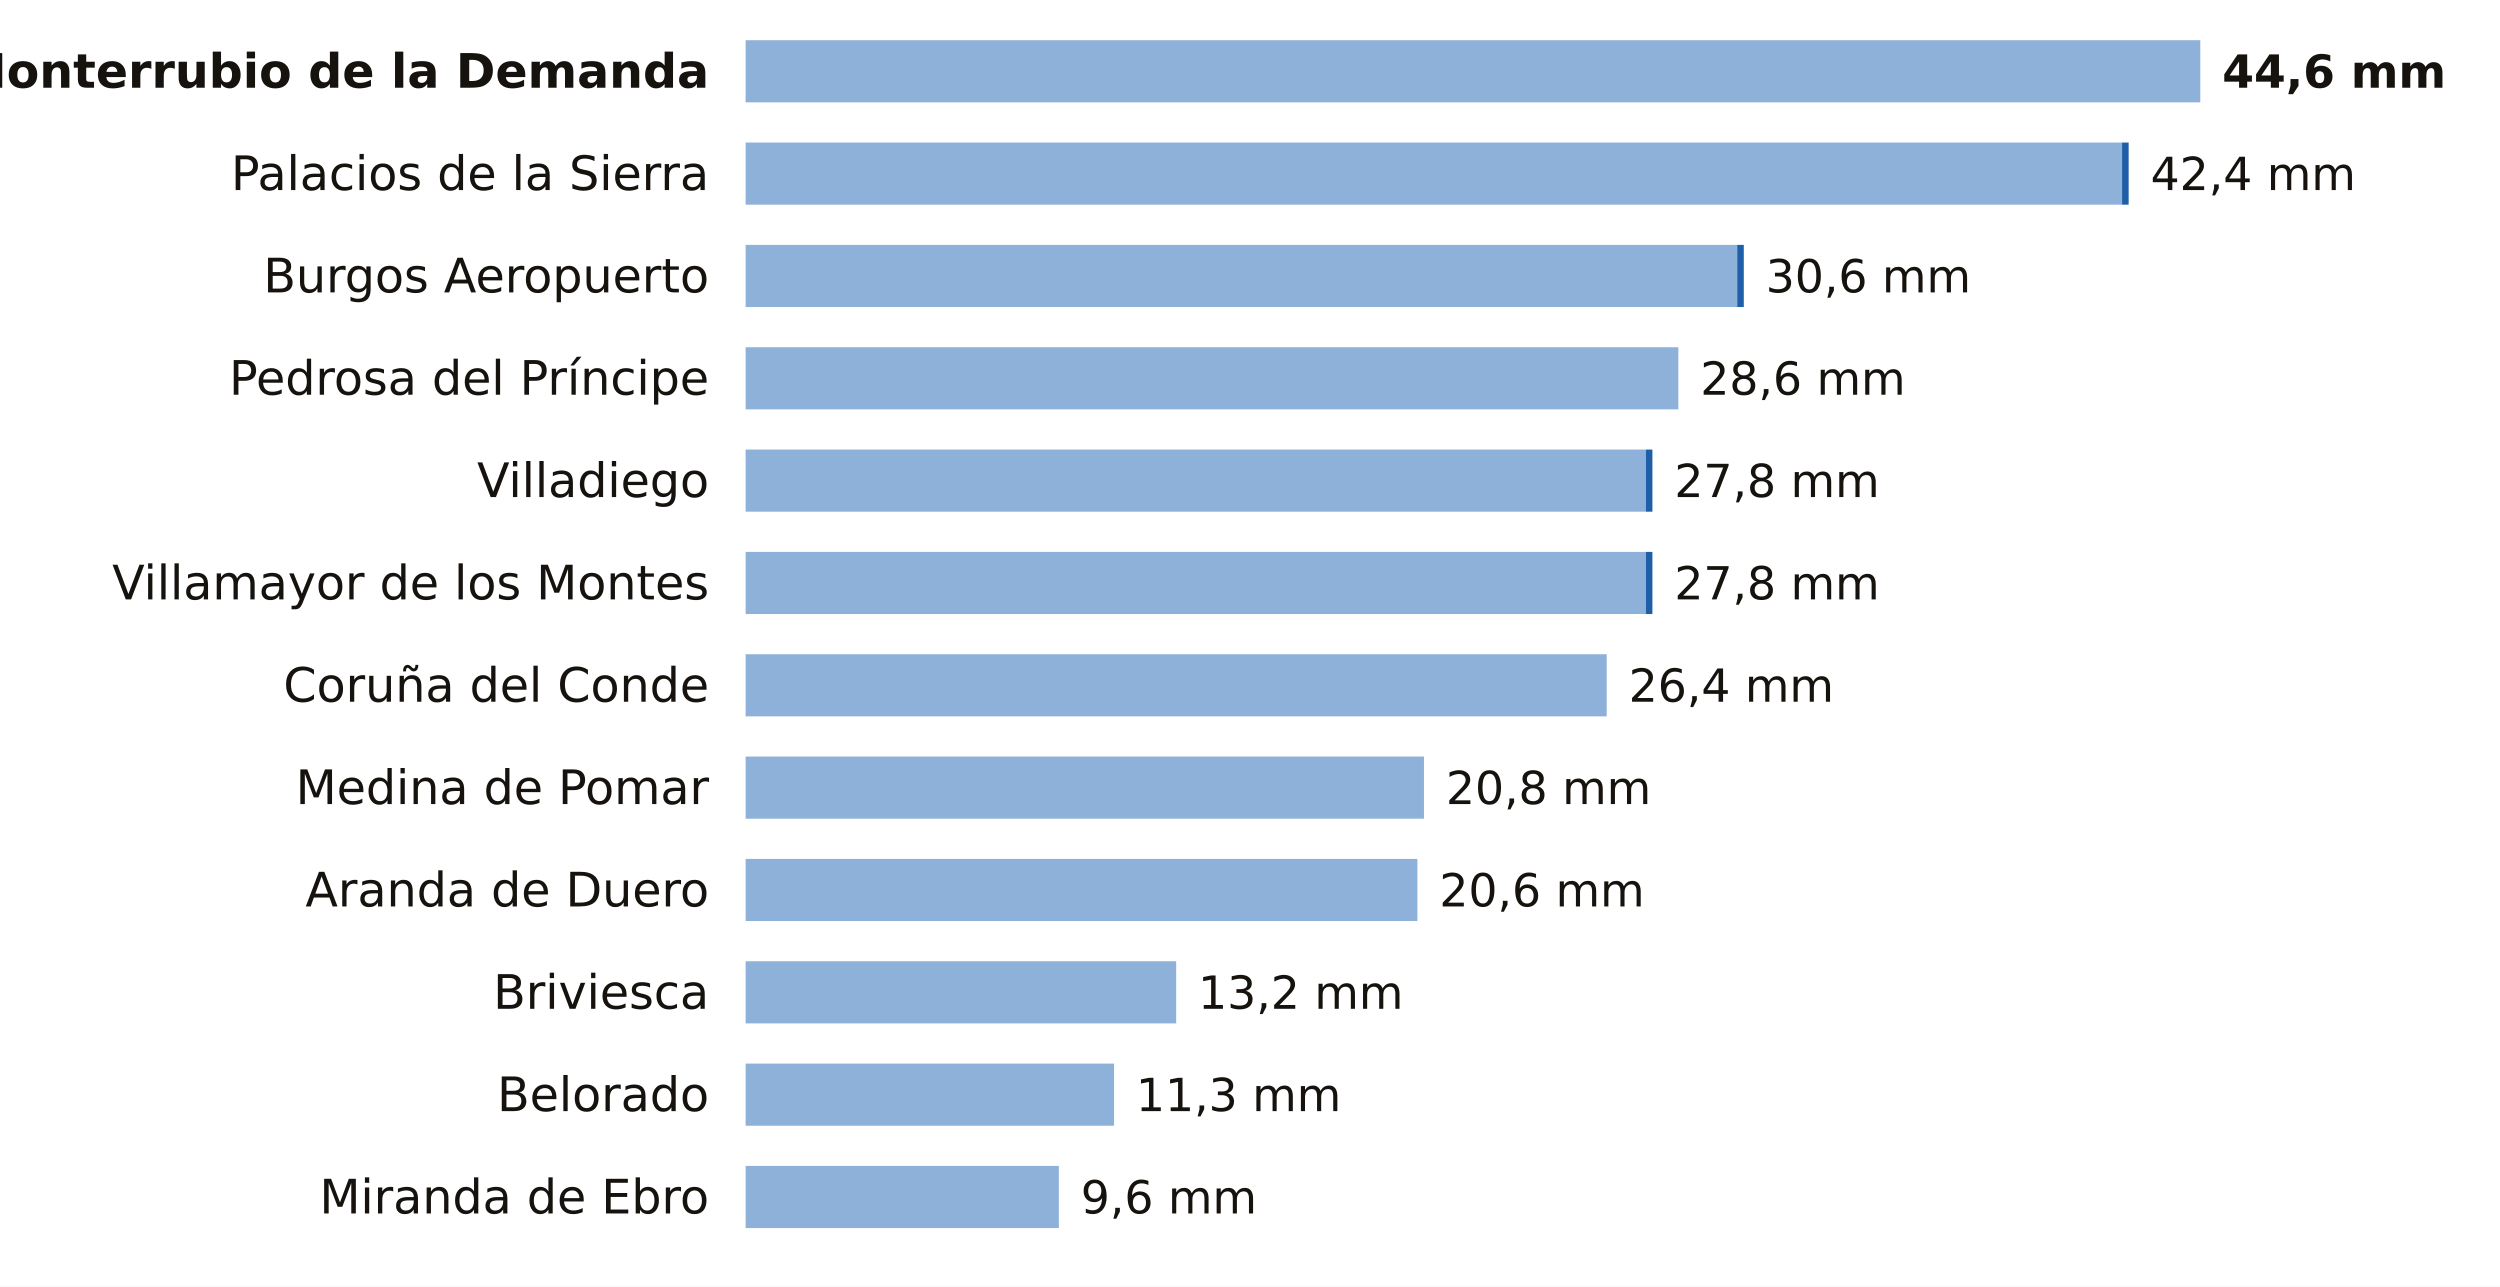
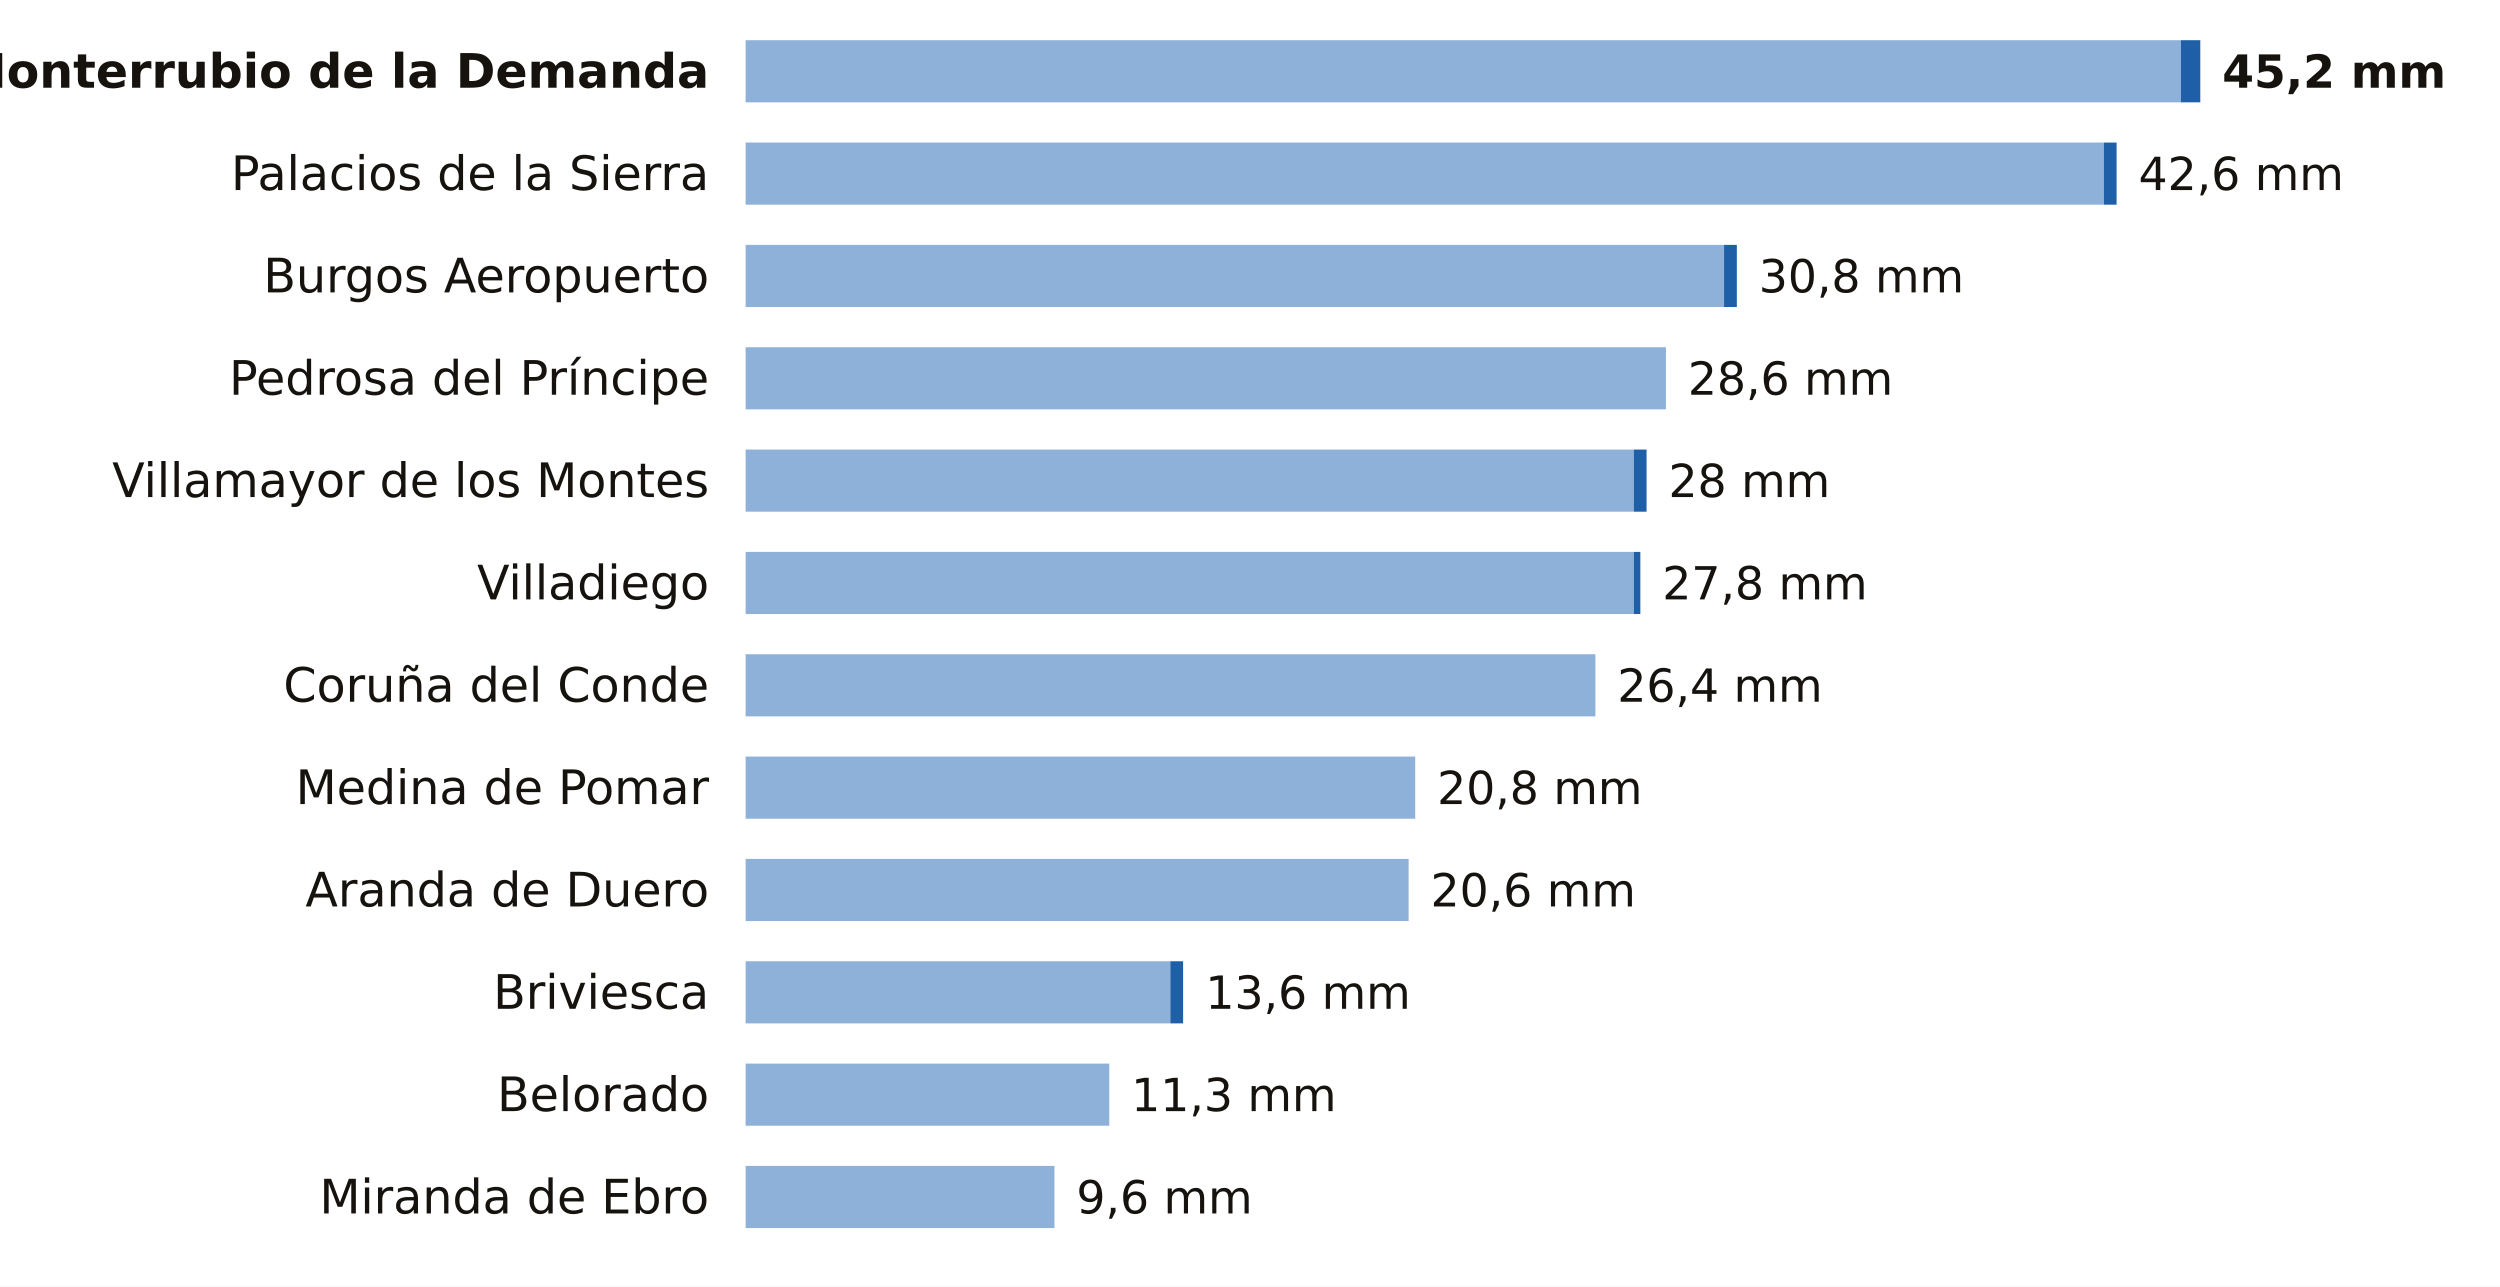
<svg xmlns="http://www.w3.org/2000/svg" viewBox="0 0 684 352" width="684" height="352" role="img" aria-label="La lluvia de los últimos 7 días en las estaciones de AEMET de Burgos">
  <rect width="684" height="352" fill="#FFFFFF" />
  <text x="194.0" y="24.0" font-size="13" fill="#16130F" text-anchor="end" font-weight="600" font-family="Public Sans, DejaVu Sans, Arial, sans-serif">Monterrubio de la Demanda</text>
-   <rect x="204" y="11" width="398.0" height="17" fill="#8EB1DA" />
-   <text x="608.0" y="24.0" font-size="12.5" fill="#16130F" text-anchor="start" font-weight="700" font-family="Public Sans, DejaVu Sans, Arial, sans-serif">44,6 mm</text>
+   <rect x="204" y="11" width="392.7" height="17" fill="#8EB1DA" />
+   <rect x="596.7" y="11" width="5.3" height="17" fill="#1F5FA8" />
+   <text x="608.0" y="24.0" font-size="12.5" fill="#16130F" text-anchor="start" font-weight="700" font-family="Public Sans, DejaVu Sans, Arial, sans-serif">45,2 mm</text>
  <text x="194.0" y="52.0" font-size="13" fill="#16130F" text-anchor="end" font-weight="400" font-family="Public Sans, DejaVu Sans, Arial, sans-serif">Palacios de la Sierra</text>
-   <rect x="204" y="39" width="376.6" height="17" fill="#8EB1DA" />
-   <rect x="580.6" y="39" width="1.8" height="17" fill="#1F5FA8" />
-   <text x="588.4" y="52.0" font-size="12.5" fill="#16130F" text-anchor="start" font-weight="500" font-family="Public Sans, DejaVu Sans, Arial, sans-serif">42,4 mm</text>
+   <rect x="204" y="39" width="371.6" height="17" fill="#8EB1DA" />
+   <rect x="575.6" y="39" width="3.5" height="17" fill="#1F5FA8" />
+   <text x="585.1" y="52.0" font-size="12.5" fill="#16130F" text-anchor="start" font-weight="500" font-family="Public Sans, DejaVu Sans, Arial, sans-serif">42,6 mm</text>
  <text x="194.0" y="80.0" font-size="13" fill="#16130F" text-anchor="end" font-weight="400" font-family="Public Sans, DejaVu Sans, Arial, sans-serif">Burgos Aeropuerto</text>
-   <rect x="204" y="67" width="271.3" height="17" fill="#8EB1DA" />
-   <rect x="475.3" y="67" width="1.8" height="17" fill="#1F5FA8" />
-   <text x="483.1" y="80.0" font-size="12.5" fill="#16130F" text-anchor="start" font-weight="500" font-family="Public Sans, DejaVu Sans, Arial, sans-serif">30,6 mm</text>
+   <rect x="204" y="67" width="267.7" height="17" fill="#8EB1DA" />
+   <rect x="471.7" y="67" width="3.5" height="17" fill="#1F5FA8" />
+   <text x="481.2" y="80.0" font-size="12.5" fill="#16130F" text-anchor="start" font-weight="500" font-family="Public Sans, DejaVu Sans, Arial, sans-serif">30,8 mm</text>
  <text x="194.0" y="108.0" font-size="13" fill="#16130F" text-anchor="end" font-weight="400" font-family="Public Sans, DejaVu Sans, Arial, sans-serif">Pedrosa del Príncipe</text>
-   <rect x="204" y="95" width="255.2" height="17" fill="#8EB1DA" />
-   <text x="465.2" y="108.0" font-size="12.5" fill="#16130F" text-anchor="start" font-weight="500" font-family="Public Sans, DejaVu Sans, Arial, sans-serif">28,6 mm</text>
-   <text x="194.0" y="136.0" font-size="13" fill="#16130F" text-anchor="end" font-weight="400" font-family="Public Sans, DejaVu Sans, Arial, sans-serif">Villadiego</text>
-   <rect x="204" y="123" width="246.3" height="17" fill="#8EB1DA" />
-   <rect x="450.3" y="123" width="1.8" height="17" fill="#1F5FA8" />
-   <text x="458.1" y="136.0" font-size="12.5" fill="#16130F" text-anchor="start" font-weight="500" font-family="Public Sans, DejaVu Sans, Arial, sans-serif">27,8 mm</text>
-   <text x="194.0" y="164.0" font-size="13" fill="#16130F" text-anchor="end" font-weight="400" font-family="Public Sans, DejaVu Sans, Arial, sans-serif">Villamayor de los Montes</text>
-   <rect x="204" y="151" width="246.3" height="17" fill="#8EB1DA" />
-   <rect x="450.3" y="151" width="1.8" height="17" fill="#1F5FA8" />
-   <text x="458.1" y="164.0" font-size="12.5" fill="#16130F" text-anchor="start" font-weight="500" font-family="Public Sans, DejaVu Sans, Arial, sans-serif">27,8 mm</text>
+   <rect x="204" y="95" width="251.8" height="17" fill="#8EB1DA" />
+   <text x="461.8" y="108.0" font-size="12.5" fill="#16130F" text-anchor="start" font-weight="500" font-family="Public Sans, DejaVu Sans, Arial, sans-serif">28,6 mm</text>
+   <text x="194.0" y="136.0" font-size="13" fill="#16130F" text-anchor="end" font-weight="400" font-family="Public Sans, DejaVu Sans, Arial, sans-serif">Villamayor de los Montes</text>
+   <rect x="204" y="123" width="243.0" height="17" fill="#8EB1DA" />
+   <rect x="447.0" y="123" width="3.5" height="17" fill="#1F5FA8" />
+   <text x="456.5" y="136.0" font-size="12.5" fill="#16130F" text-anchor="start" font-weight="500" font-family="Public Sans, DejaVu Sans, Arial, sans-serif">28 mm</text>
+   <text x="194.0" y="164.0" font-size="13" fill="#16130F" text-anchor="end" font-weight="400" font-family="Public Sans, DejaVu Sans, Arial, sans-serif">Villadiego</text>
+   <rect x="204" y="151" width="243.0" height="17" fill="#8EB1DA" />
+   <rect x="447.0" y="151" width="1.8" height="17" fill="#1F5FA8" />
+   <text x="454.8" y="164.0" font-size="12.5" fill="#16130F" text-anchor="start" font-weight="500" font-family="Public Sans, DejaVu Sans, Arial, sans-serif">27,8 mm</text>
  <text x="194.0" y="192.0" font-size="13" fill="#16130F" text-anchor="end" font-weight="400" font-family="Public Sans, DejaVu Sans, Arial, sans-serif">Coruña del Conde</text>
-   <rect x="204" y="179" width="235.6" height="17" fill="#8EB1DA" />
-   <text x="445.6" y="192.0" font-size="12.5" fill="#16130F" text-anchor="start" font-weight="500" font-family="Public Sans, DejaVu Sans, Arial, sans-serif">26,4 mm</text>
+   <rect x="204" y="179" width="232.5" height="17" fill="#8EB1DA" />
+   <text x="442.5" y="192.0" font-size="12.5" fill="#16130F" text-anchor="start" font-weight="500" font-family="Public Sans, DejaVu Sans, Arial, sans-serif">26,4 mm</text>
  <text x="194.0" y="220.0" font-size="13" fill="#16130F" text-anchor="end" font-weight="400" font-family="Public Sans, DejaVu Sans, Arial, sans-serif">Medina de Pomar</text>
-   <rect x="204" y="207" width="185.6" height="17" fill="#8EB1DA" />
-   <text x="395.6" y="220.0" font-size="12.5" fill="#16130F" text-anchor="start" font-weight="500" font-family="Public Sans, DejaVu Sans, Arial, sans-serif">20,8 mm</text>
+   <rect x="204" y="207" width="183.2" height="17" fill="#8EB1DA" />
+   <text x="393.2" y="220.0" font-size="12.5" fill="#16130F" text-anchor="start" font-weight="500" font-family="Public Sans, DejaVu Sans, Arial, sans-serif">20,8 mm</text>
  <text x="194.0" y="248.0" font-size="13" fill="#16130F" text-anchor="end" font-weight="400" font-family="Public Sans, DejaVu Sans, Arial, sans-serif">Aranda de Duero</text>
-   <rect x="204" y="235" width="183.8" height="17" fill="#8EB1DA" />
-   <text x="393.8" y="248.0" font-size="12.5" fill="#16130F" text-anchor="start" font-weight="500" font-family="Public Sans, DejaVu Sans, Arial, sans-serif">20,6 mm</text>
+   <rect x="204" y="235" width="181.4" height="17" fill="#8EB1DA" />
+   <text x="391.4" y="248.0" font-size="12.5" fill="#16130F" text-anchor="start" font-weight="500" font-family="Public Sans, DejaVu Sans, Arial, sans-serif">20,6 mm</text>
  <text x="194.0" y="276.0" font-size="13" fill="#16130F" text-anchor="end" font-weight="400" font-family="Public Sans, DejaVu Sans, Arial, sans-serif">Briviesca</text>
-   <rect x="204" y="263" width="117.8" height="17" fill="#8EB1DA" />
-   <text x="327.8" y="276.0" font-size="12.5" fill="#16130F" text-anchor="start" font-weight="500" font-family="Public Sans, DejaVu Sans, Arial, sans-serif">13,2 mm</text>
+   <rect x="204" y="263" width="116.2" height="17" fill="#8EB1DA" />
+   <rect x="320.2" y="263" width="3.5" height="17" fill="#1F5FA8" />
+   <text x="329.8" y="276.0" font-size="12.5" fill="#16130F" text-anchor="start" font-weight="500" font-family="Public Sans, DejaVu Sans, Arial, sans-serif">13,6 mm</text>
  <text x="194.0" y="304.0" font-size="13" fill="#16130F" text-anchor="end" font-weight="400" font-family="Public Sans, DejaVu Sans, Arial, sans-serif">Belorado</text>
-   <rect x="204" y="291" width="100.8" height="17" fill="#8EB1DA" />
-   <text x="310.8" y="304.0" font-size="12.5" fill="#16130F" text-anchor="start" font-weight="500" font-family="Public Sans, DejaVu Sans, Arial, sans-serif">11,3 mm</text>
+   <rect x="204" y="291" width="99.5" height="17" fill="#8EB1DA" />
+   <text x="309.5" y="304.0" font-size="12.5" fill="#16130F" text-anchor="start" font-weight="500" font-family="Public Sans, DejaVu Sans, Arial, sans-serif">11,3 mm</text>
  <text x="194.0" y="332.0" font-size="13" fill="#16130F" text-anchor="end" font-weight="400" font-family="Public Sans, DejaVu Sans, Arial, sans-serif">Miranda de Ebro</text>
-   <rect x="204" y="319" width="85.7" height="17" fill="#8EB1DA" />
-   <text x="295.7" y="332.0" font-size="12.5" fill="#16130F" text-anchor="start" font-weight="500" font-family="Public Sans, DejaVu Sans, Arial, sans-serif">9,6 mm</text>
+   <rect x="204" y="319" width="84.5" height="17" fill="#8EB1DA" />
+   <text x="294.5" y="332.0" font-size="12.5" fill="#16130F" text-anchor="start" font-weight="500" font-family="Public Sans, DejaVu Sans, Arial, sans-serif">9,6 mm</text>
</svg>
